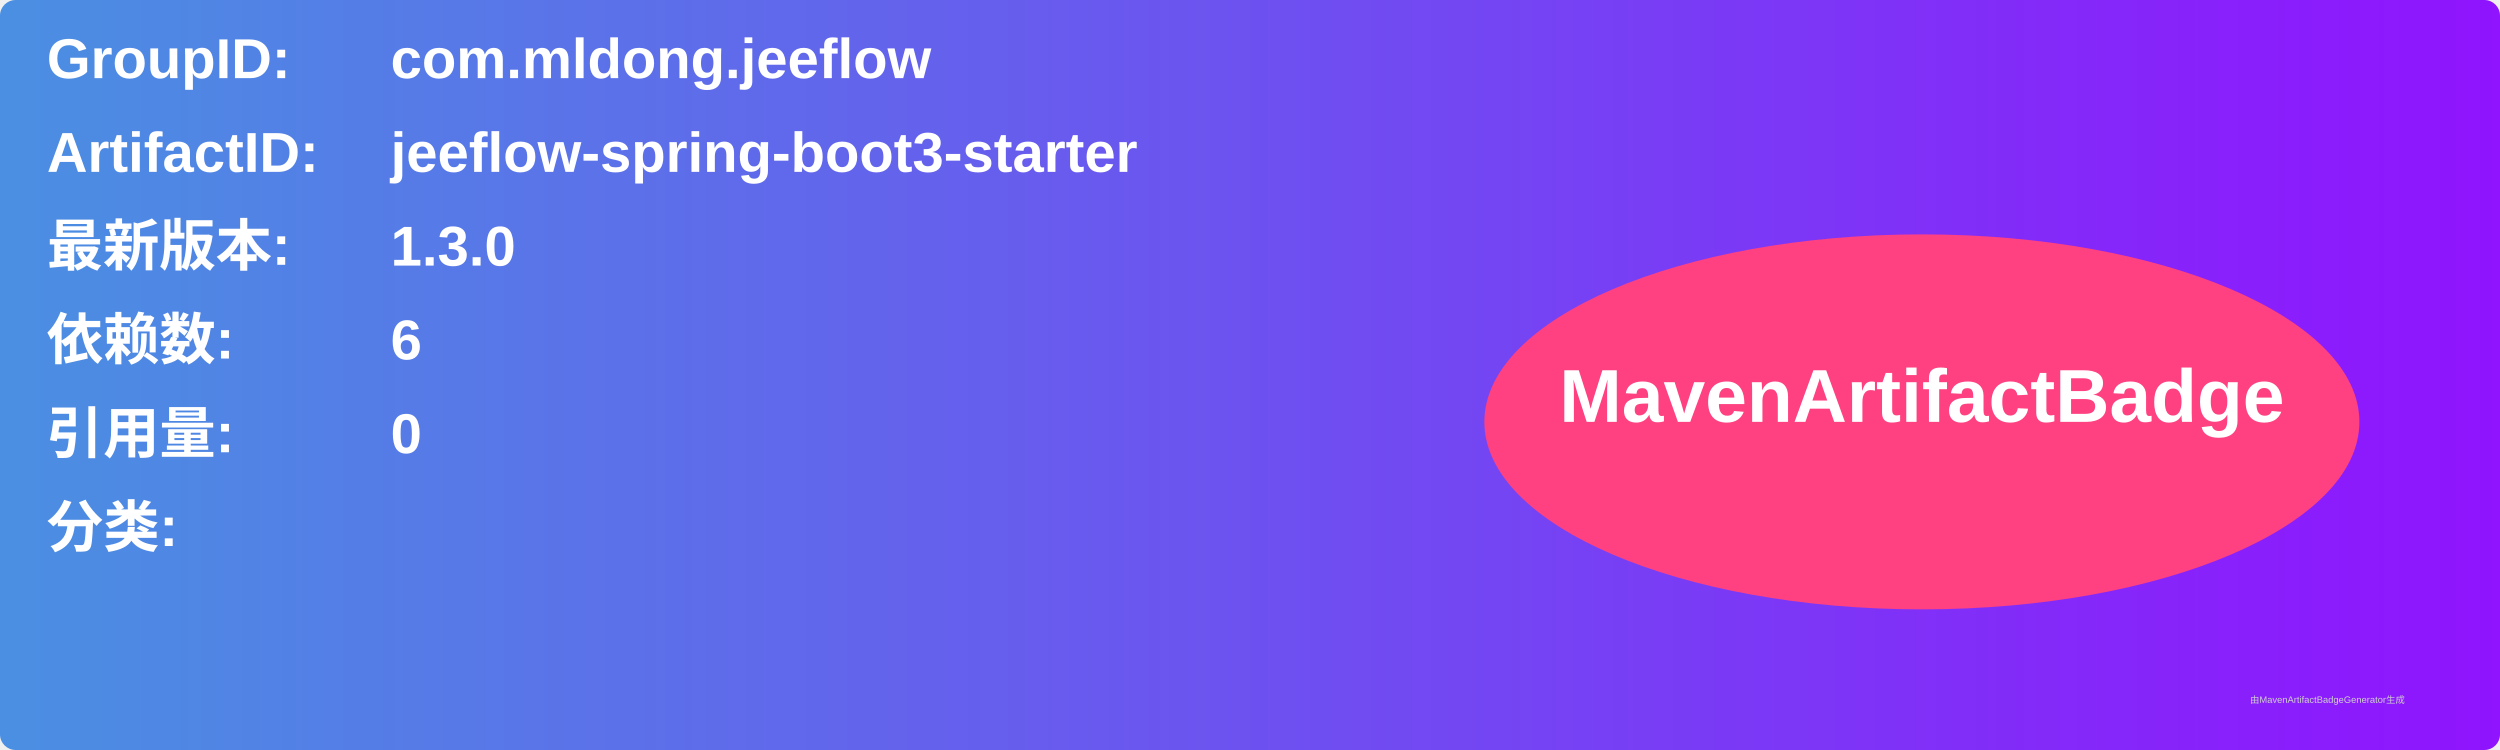
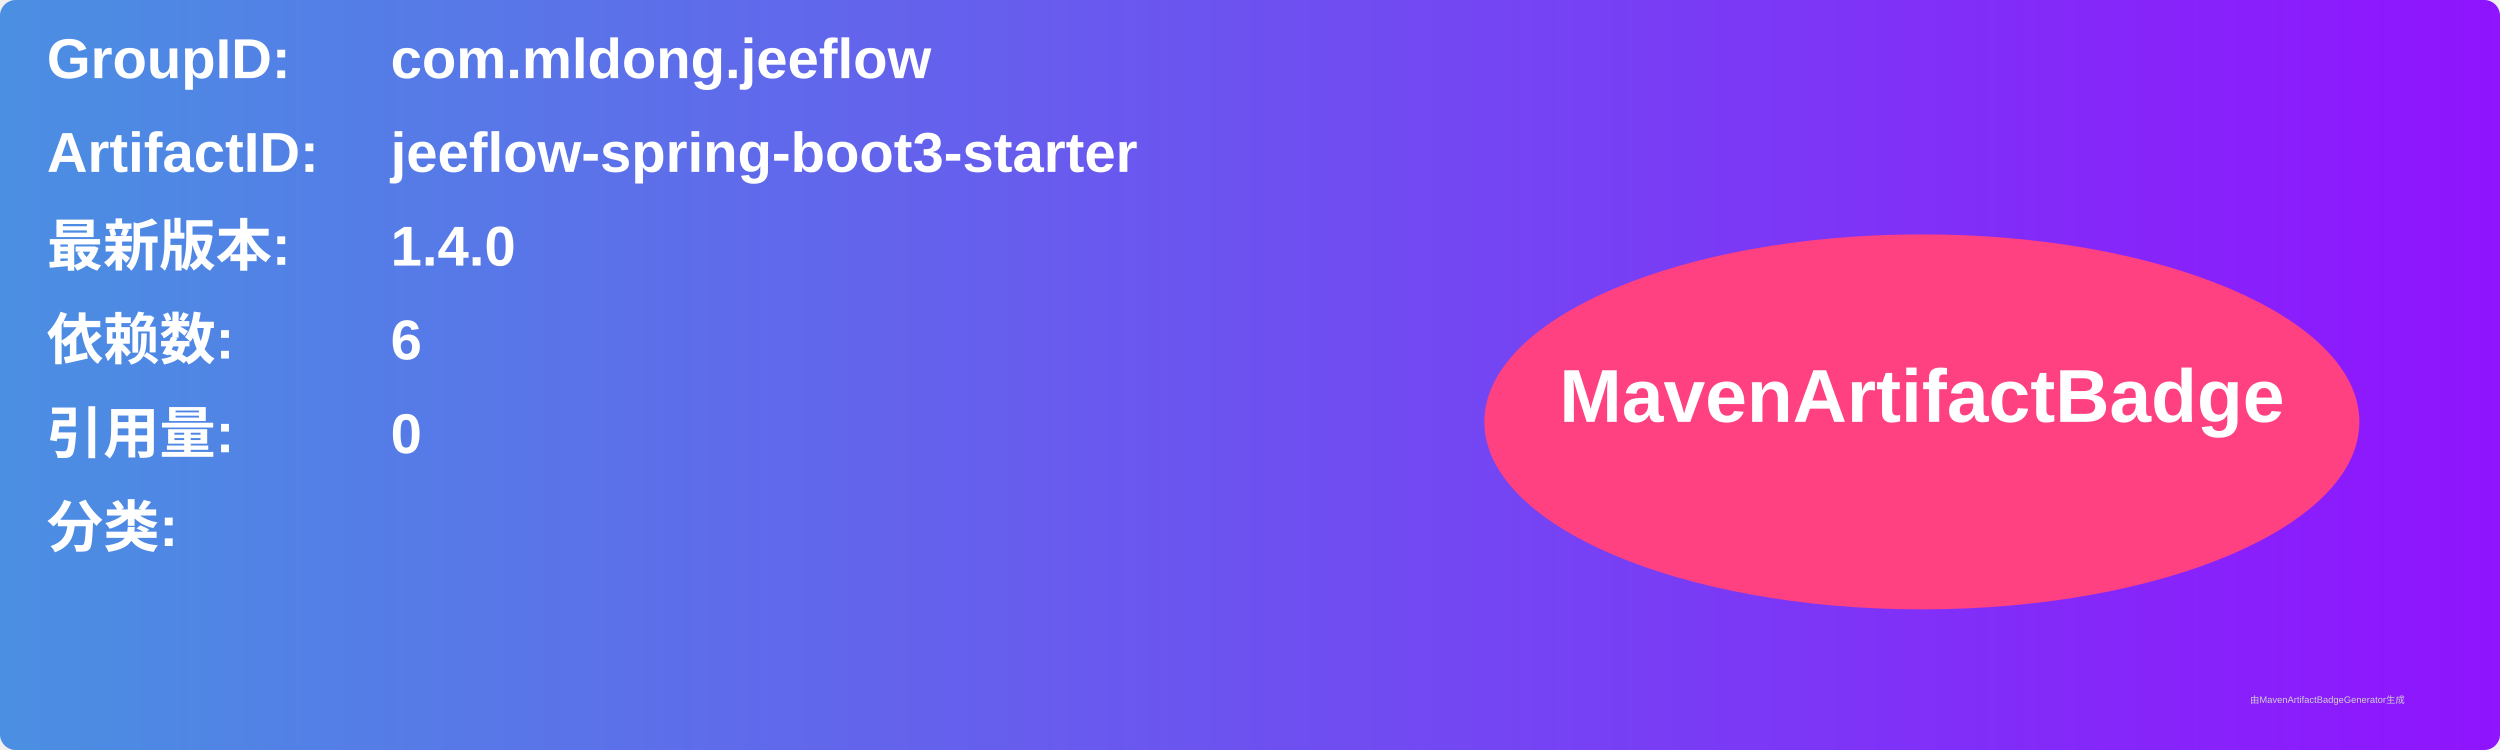
<svg xmlns="http://www.w3.org/2000/svg" width="800" height="240" viewBox="0 0 800 240">
  <linearGradient id="grad" x1="0%" y1="0%" x2="100%" y2="0%">
    <stop offset="0%" stop-color="#4a90e2" />
    <stop offset="100%" stop-color="#9013fe" />
  </linearGradient>
  <rect width="100%" height="100%" rx="5" ry="5" fill="url(#grad)" />
  <g transform="translate(15, 15)">
    <text x="0" y="10" font-family="Arial" font-size="18" fill="white" font-weight="bold" width="260">GroupID:</text>
    <text x="110" y="10" font-family="Arial" font-size="18" fill="white" font-weight="bold" width="460">com.mldong.jeeflow</text>
    <text x="0" y="40" font-family="Arial" font-size="18" fill="white" font-weight="bold" width="260">ArtifactID:</text>
    <text x="110" y="40" font-family="Arial" font-size="18" fill="white" font-weight="bold" width="460">jeeflow-spring-boot3-starter</text>
    <text x="0" y="70" font-family="Arial" font-size="18" fill="white" font-weight="bold">最新版本:</text>
    <text x="110" y="70" font-family="Arial" font-size="18" fill="white" font-weight="bold">
-       <tspan font-weight="bold">1.3.0</tspan>
+       <tspan font-weight="bold">1.4.0</tspan>
    </text>
    <text x="0" y="100" font-family="Arial" font-size="18" fill="white" font-weight="bold">依赖数: </text>
    <text x="110" y="100" font-family="Arial" font-size="18" fill="white">
      <tspan font-weight="bold">6</tspan>
    </text>
    <text x="0" y="130" font-family="Arial" font-size="18" fill="white" font-weight="bold">引用量: </text>
    <text x="110" y="130" font-family="Arial" font-size="18" fill="white">
      <tspan font-weight="bold">0</tspan>
    </text>
    <text x="0" y="160" font-family="Arial" font-size="18" fill="white" font-weight="bold">分类:</text>
    <text x="10" y="190" font-family="Arial" font-size="10" fill="white">
      <tspan font-weight="bold" />
    </text>
    <ellipse cx="600" cy="120" rx="140" ry="60" fill="#ff4081" />
    <text x="600" y="120" text-anchor="middle" font-family="Arial" font-size="24" fill="white" font-weight="bold">MavenArtifactBadge</text>
  </g>
  <text x="720" y="225" font-family="Arial" font-size="3" fill="#d0d0d0">由MavenArtifactBadgeGenerator生成</text>
</svg>
